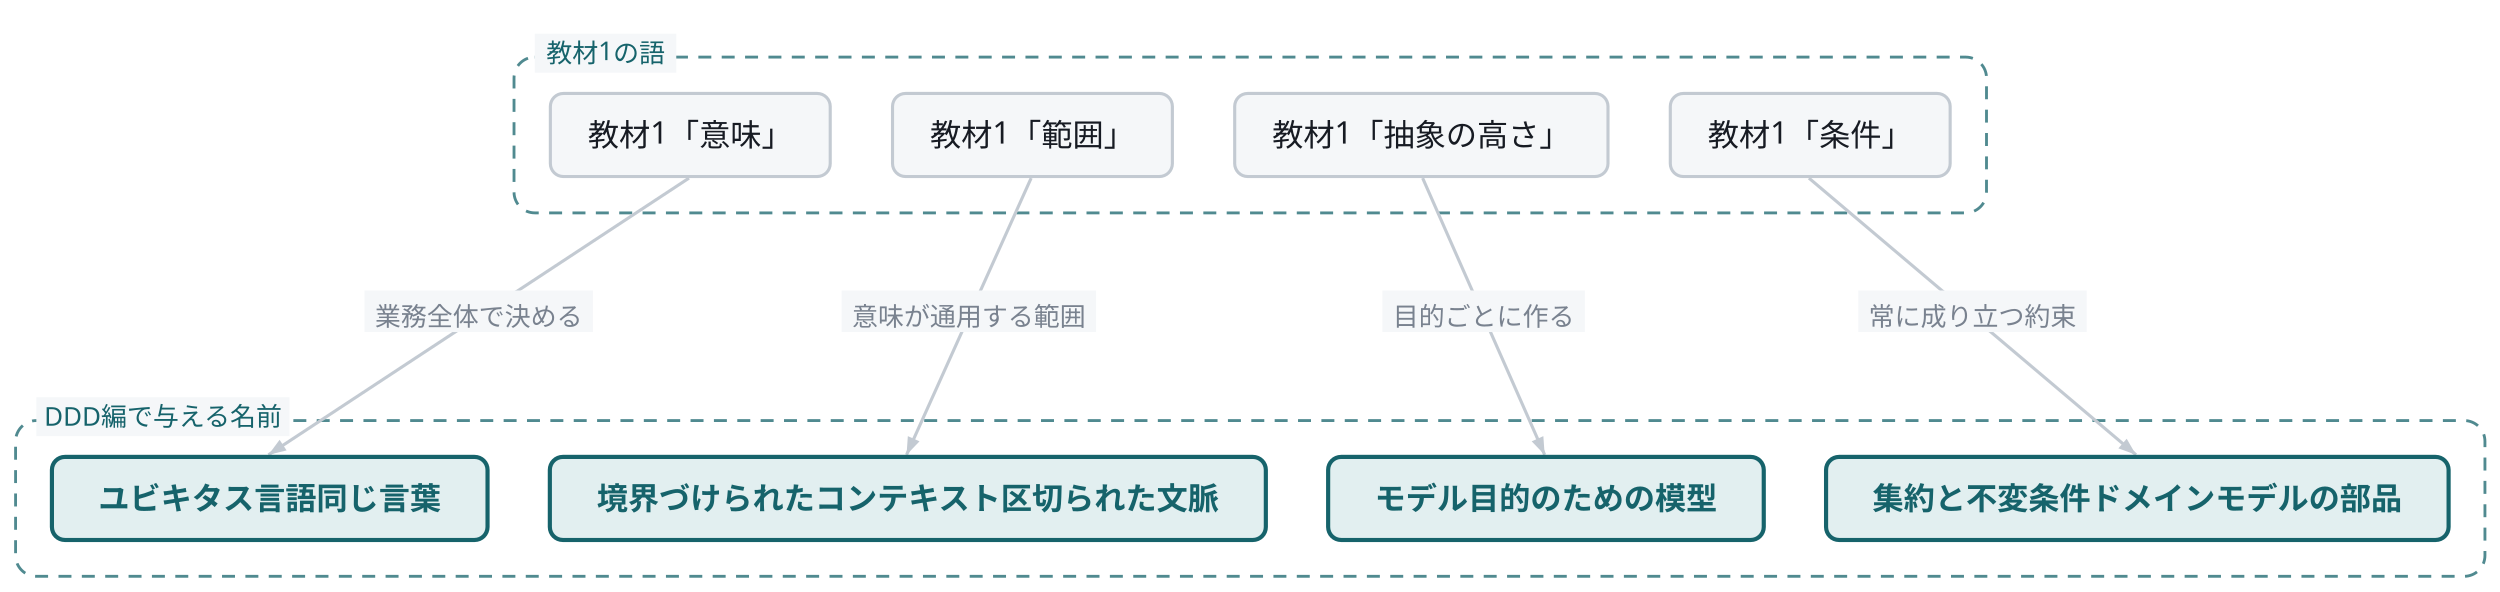
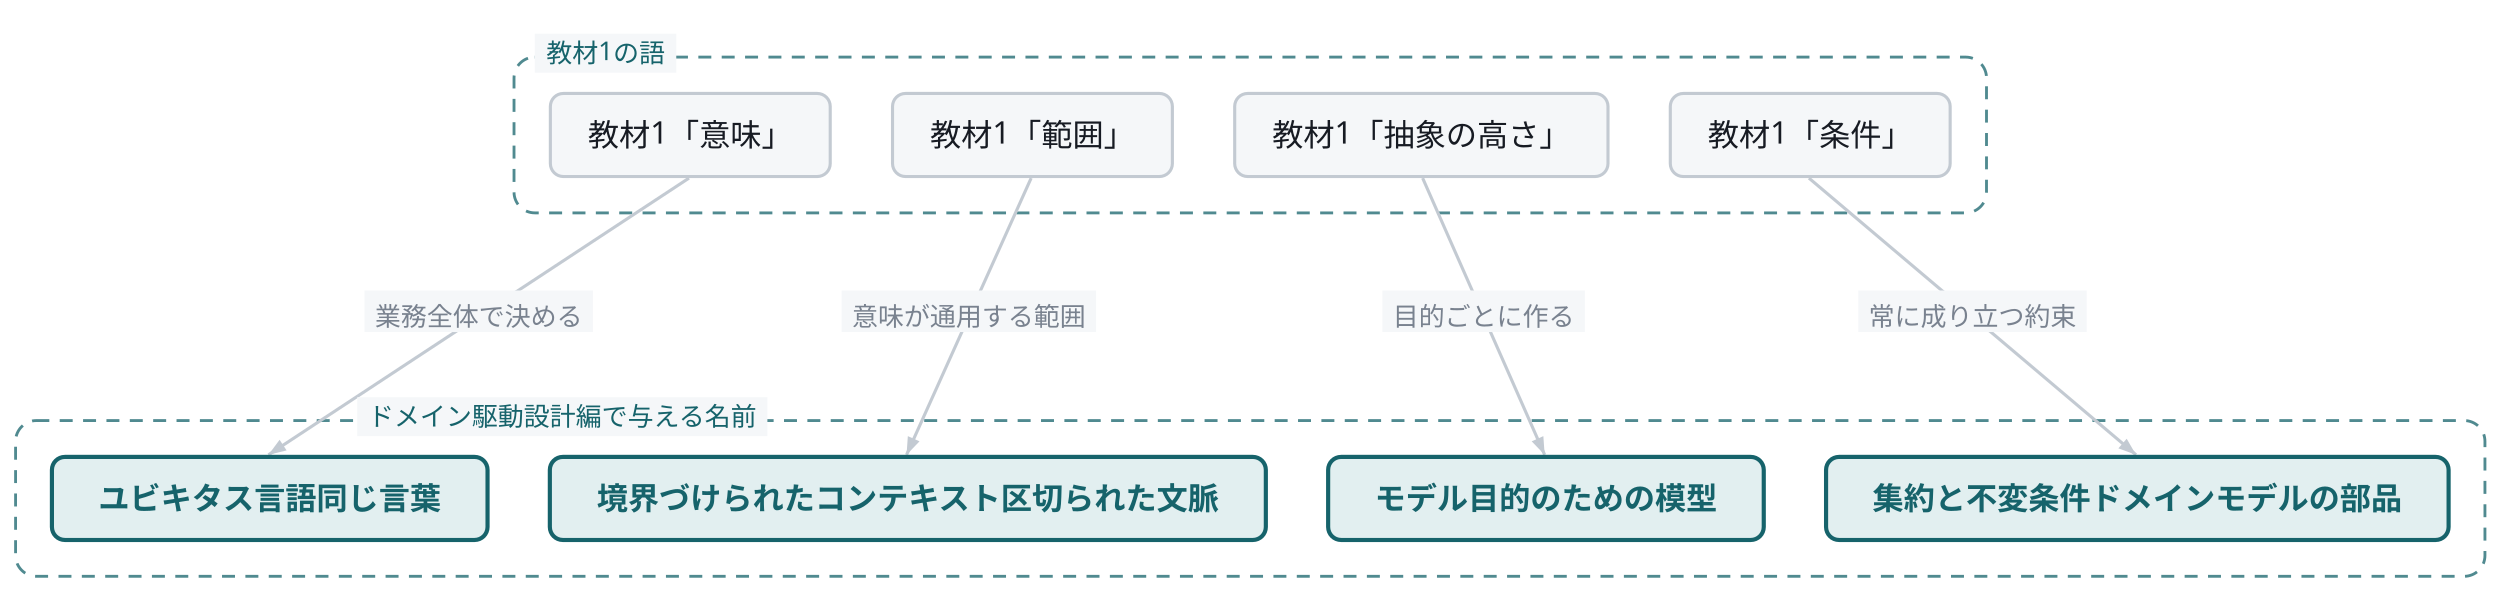
- <svg class="wf-fig" aria-label="教材1の4語と、DDD編で与えるDDDの用語の対応" viewBox="0 0 963 228" width="963" height="228" role="img">
+ <svg class="wf-fig" aria-label="教材1の4語と、ドメイン駆動設計編で与える用語の対応" viewBox="0 0 963 228" width="963" height="228" role="img">
  <g transform="translate(6.0,6.0)">
    <rect x="192.0" y="16.0" width="567.2" height="60.0" rx="8.0" fill="none" stroke="#16636B" stroke-width="1.1" stroke-dasharray="5 4" opacity="0.75" />
    <rect x="0.0" y="156.0" width="951.2" height="60.0" rx="8.0" fill="none" stroke="#16636B" stroke-width="1.1" stroke-dasharray="5 4" opacity="0.75" />
    <path d="M259.4,62.6 L97.4,169.2" fill="none" stroke="#C3CAD2" stroke-width="1.2" />
    <polygon points="97.4,169.2 101.7,163.4 104.4,167.5" fill="#C3CAD2" />
    <rect x="134.4" y="105.9" width="88.0" height="16.0" fill="#F5F7F9" />
    <text x="178.4" y="119.5" text-anchor="middle" font-family="Noto Sans JP, Hiragino Kaku Gothic ProN, sans-serif" font-size="10.0" fill="#79828F">業務全体で決める</text>
    <path d="M391.2,62.6 L343.2,169.2" fill="none" stroke="#C3CAD2" stroke-width="1.2" />
    <polygon points="343.2,169.2 343.7,162.0 348.2,164.0" fill="#C3CAD2" />
    <rect x="318.2" y="105.9" width="98.0" height="16.0" fill="#F5F7F9" />
    <text x="367.2" y="119.5" text-anchor="middle" font-family="Noto Sans JP, Hiragino Kaku Gothic ProN, sans-serif" font-size="10.0" fill="#79828F">意味が通用する範囲</text>
    <path d="M542.0,62.6 L589.0,169.2" fill="none" stroke="#C3CAD2" stroke-width="1.2" />
    <polygon points="589.0,169.2 584.0,164.0 588.5,162.0" fill="#C3CAD2" />
    <rect x="526.5" y="105.9" width="78.0" height="16.0" fill="#F5F7F9" />
    <text x="565.5" y="119.5" text-anchor="middle" font-family="Noto Sans JP, Hiragino Kaku Gothic ProN, sans-serif" font-size="10.0" fill="#79828F">目的ごとに作る</text>
    <path d="M690.8,62.6 L816.8,169.2" fill="none" stroke="#C3CAD2" stroke-width="1.2" />
    <polygon points="816.8,169.2 810.0,166.7 813.2,163.0" fill="#C3CAD2" />
    <rect x="709.8" y="105.9" width="88.0" height="16.0" fill="#F5F7F9" />
    <text x="753.8" y="119.5" text-anchor="middle" font-family="Noto Sans JP, Hiragino Kaku Gothic ProN, sans-serif" font-size="10.0" fill="#79828F">常に成り立つ約束</text>
    <rect x="200.0" y="7.0" width="54.5" height="15.0" fill="#F5F7F9" />
    <text x="227.3" y="18.0" text-anchor="middle" font-family="Noto Sans JP, Hiragino Kaku Gothic ProN, sans-serif" font-size="10.0" fill="#16636B">教材1の語</text>
-     <rect x="8.0" y="147.0" width="97.5" height="15.0" fill="#F5F7F9" />
-     <text x="56.8" y="158.0" text-anchor="middle" font-family="Noto Sans JP, Hiragino Kaku Gothic ProN, sans-serif" font-size="10.0" fill="#16636B">DDD編で与える名前</text>
+     <rect x="131.6" y="147.0" width="158.0" height="15.0" fill="#F5F7F9" />
+     <text x="210.6" y="158.0" text-anchor="middle" font-family="Noto Sans JP, Hiragino Kaku Gothic ProN, sans-serif" font-size="10.0" fill="#16636B">ドメイン駆動設計編で与える名前</text>
    <g class="wf-node" transform="translate(206.0,30.0)">
      <g class="svg-box" role="plain">
        <rect x="0" y="0" width="107.8" height="32.0" rx="5.0" fill="#F5F7F9" stroke="#C3CAD2" stroke-width="1.2" />
        <text x="53.9" y="20.3" text-anchor="middle" font-family="Noto Sans JP, Hiragino Kaku Gothic ProN, sans-serif" font-size="12.0" font-weight="400" fill="#171B23">教材1「意味」</text>
      </g>
    </g>
    <g class="wf-node" transform="translate(14.0,170.0)">
      <g class="svg-box" role="focus">
        <rect x="0" y="0" width="167.8" height="32.0" rx="5.0" fill="#E2EFF0" stroke="#16636B" stroke-width="1.6" />
        <text x="83.9" y="20.3" text-anchor="middle" font-family="Noto Sans JP, Hiragino Kaku Gothic ProN, sans-serif" font-size="12.0" font-weight="600" fill="#16636B">ユビキタス言語
同じ言葉</text>
      </g>
    </g>
    <g class="wf-node" transform="translate(337.8,30.0)">
      <g class="svg-box" role="plain">
        <rect x="0" y="0" width="107.8" height="32.0" rx="5.0" fill="#F5F7F9" stroke="#C3CAD2" stroke-width="1.2" />
        <text x="53.9" y="20.3" text-anchor="middle" font-family="Noto Sans JP, Hiragino Kaku Gothic ProN, sans-serif" font-size="12.0" font-weight="400" fill="#171B23">教材1「範囲」</text>
      </g>
    </g>
    <g class="wf-node" transform="translate(205.8,170.0)">
      <g class="svg-box" role="focus">
        <rect x="0" y="0" width="275.8" height="32.0" rx="5.0" fill="#E2EFF0" stroke="#16636B" stroke-width="1.6" />
        <text x="137.9" y="20.3" text-anchor="middle" font-family="Noto Sans JP, Hiragino Kaku Gothic ProN, sans-serif" font-size="12.0" font-weight="600" fill="#16636B">境界づけられたコンテキスト
区切られた文脈</text>
      </g>
    </g>
    <g class="wf-node" transform="translate(469.6,30.0)">
      <g class="svg-box" role="plain">
        <rect x="0" y="0" width="143.8" height="32.0" rx="5.0" fill="#F5F7F9" stroke="#C3CAD2" stroke-width="1.2" />
        <text x="71.9" y="20.3" text-anchor="middle" font-family="Noto Sans JP, Hiragino Kaku Gothic ProN, sans-serif" font-size="12.0" font-weight="400" fill="#171B23">教材1「抽象の高さ」</text>
      </g>
    </g>
    <g class="wf-node" transform="translate(505.6,170.0)">
      <g class="svg-box" role="focus">
        <rect x="0" y="0" width="167.8" height="32.0" rx="5.0" fill="#E2EFF0" stroke="#16636B" stroke-width="1.6" />
        <text x="83.9" y="20.3" text-anchor="middle" font-family="Noto Sans JP, Hiragino Kaku Gothic ProN, sans-serif" font-size="12.0" font-weight="600" fill="#16636B">モデル
目的のための模型</text>
      </g>
    </g>
    <g class="wf-node" transform="translate(637.4,30.0)">
      <g class="svg-box" role="plain">
        <rect x="0" y="0" width="107.8" height="32.0" rx="5.0" fill="#F5F7F9" stroke="#C3CAD2" stroke-width="1.2" />
        <text x="53.9" y="20.3" text-anchor="middle" font-family="Noto Sans JP, Hiragino Kaku Gothic ProN, sans-serif" font-size="12.0" font-weight="400" fill="#171B23">教材1「条件」</text>
      </g>
    </g>
    <g class="wf-node" transform="translate(697.4,170.0)">
      <g class="svg-box" role="focus">
        <rect x="0" y="0" width="239.8" height="32.0" rx="5.0" fill="#E2EFF0" stroke="#16636B" stroke-width="1.6" />
        <text x="119.9" y="20.3" text-anchor="middle" font-family="Noto Sans JP, Hiragino Kaku Gothic ProN, sans-serif" font-size="12.0" font-weight="600" fill="#16636B">集約と不変条件
ドメインモデルの部品</text>
      </g>
    </g>
  </g>
</svg>
